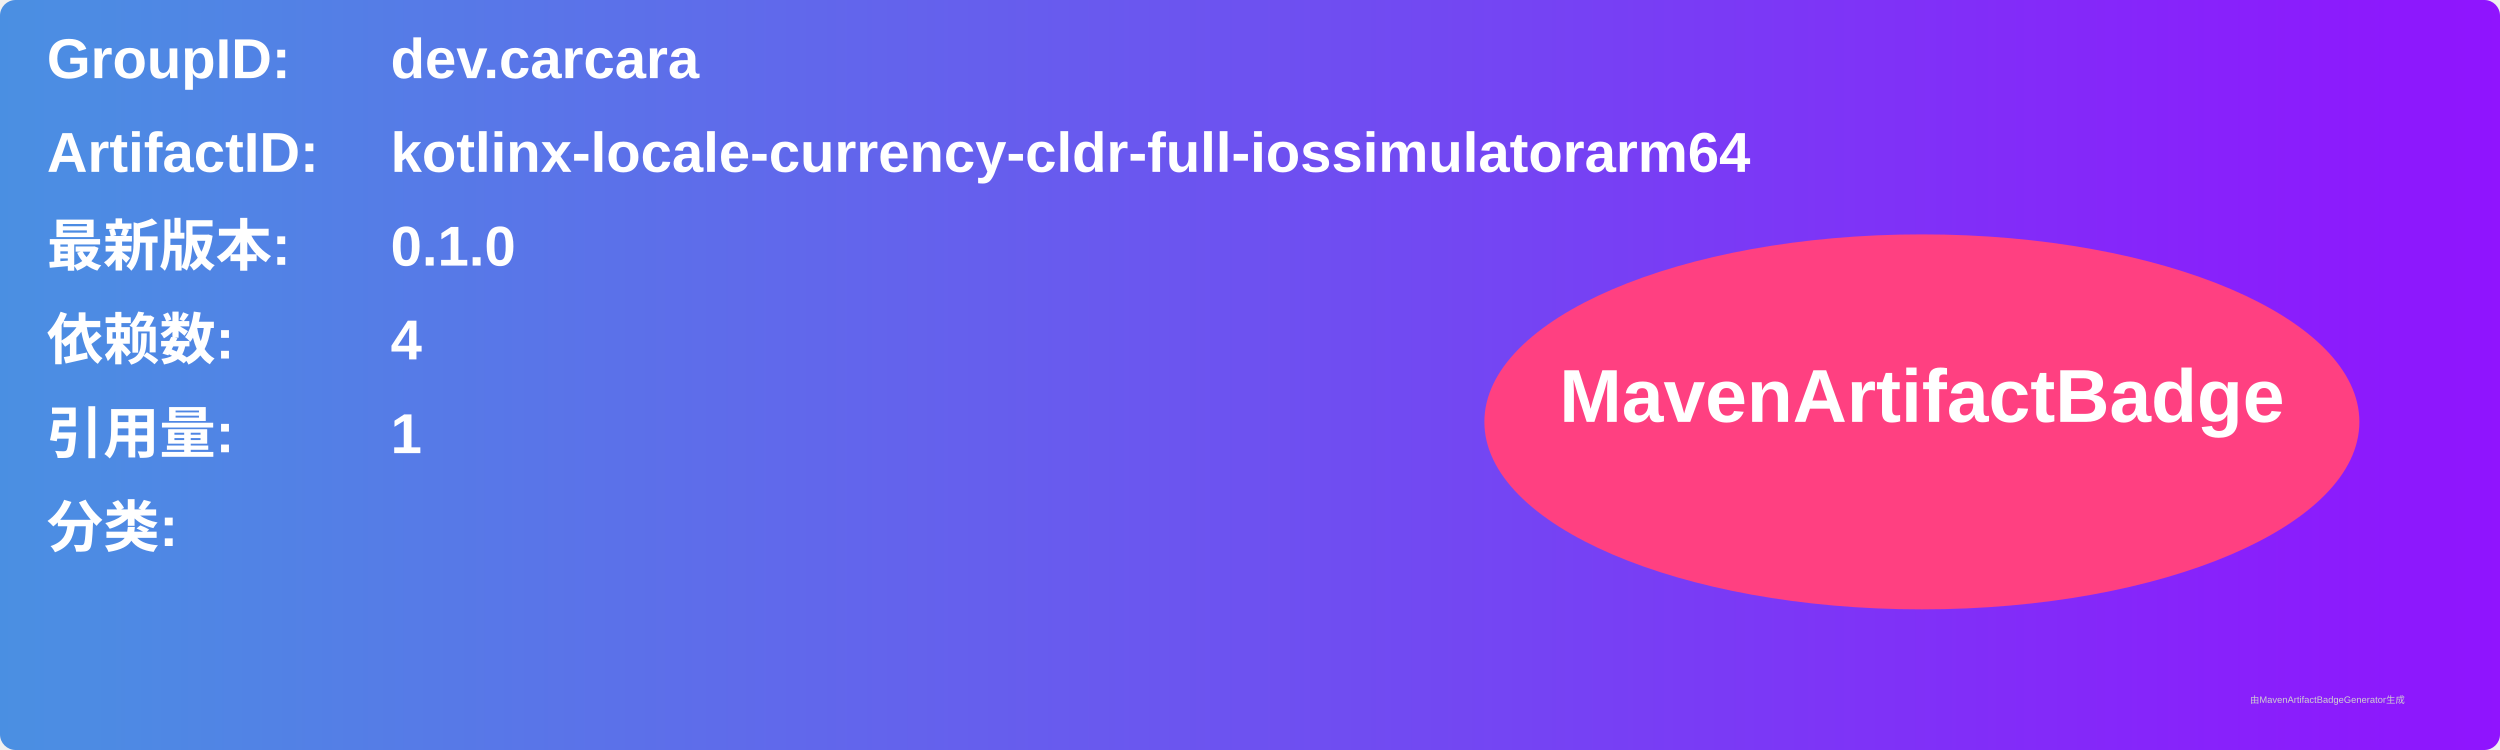
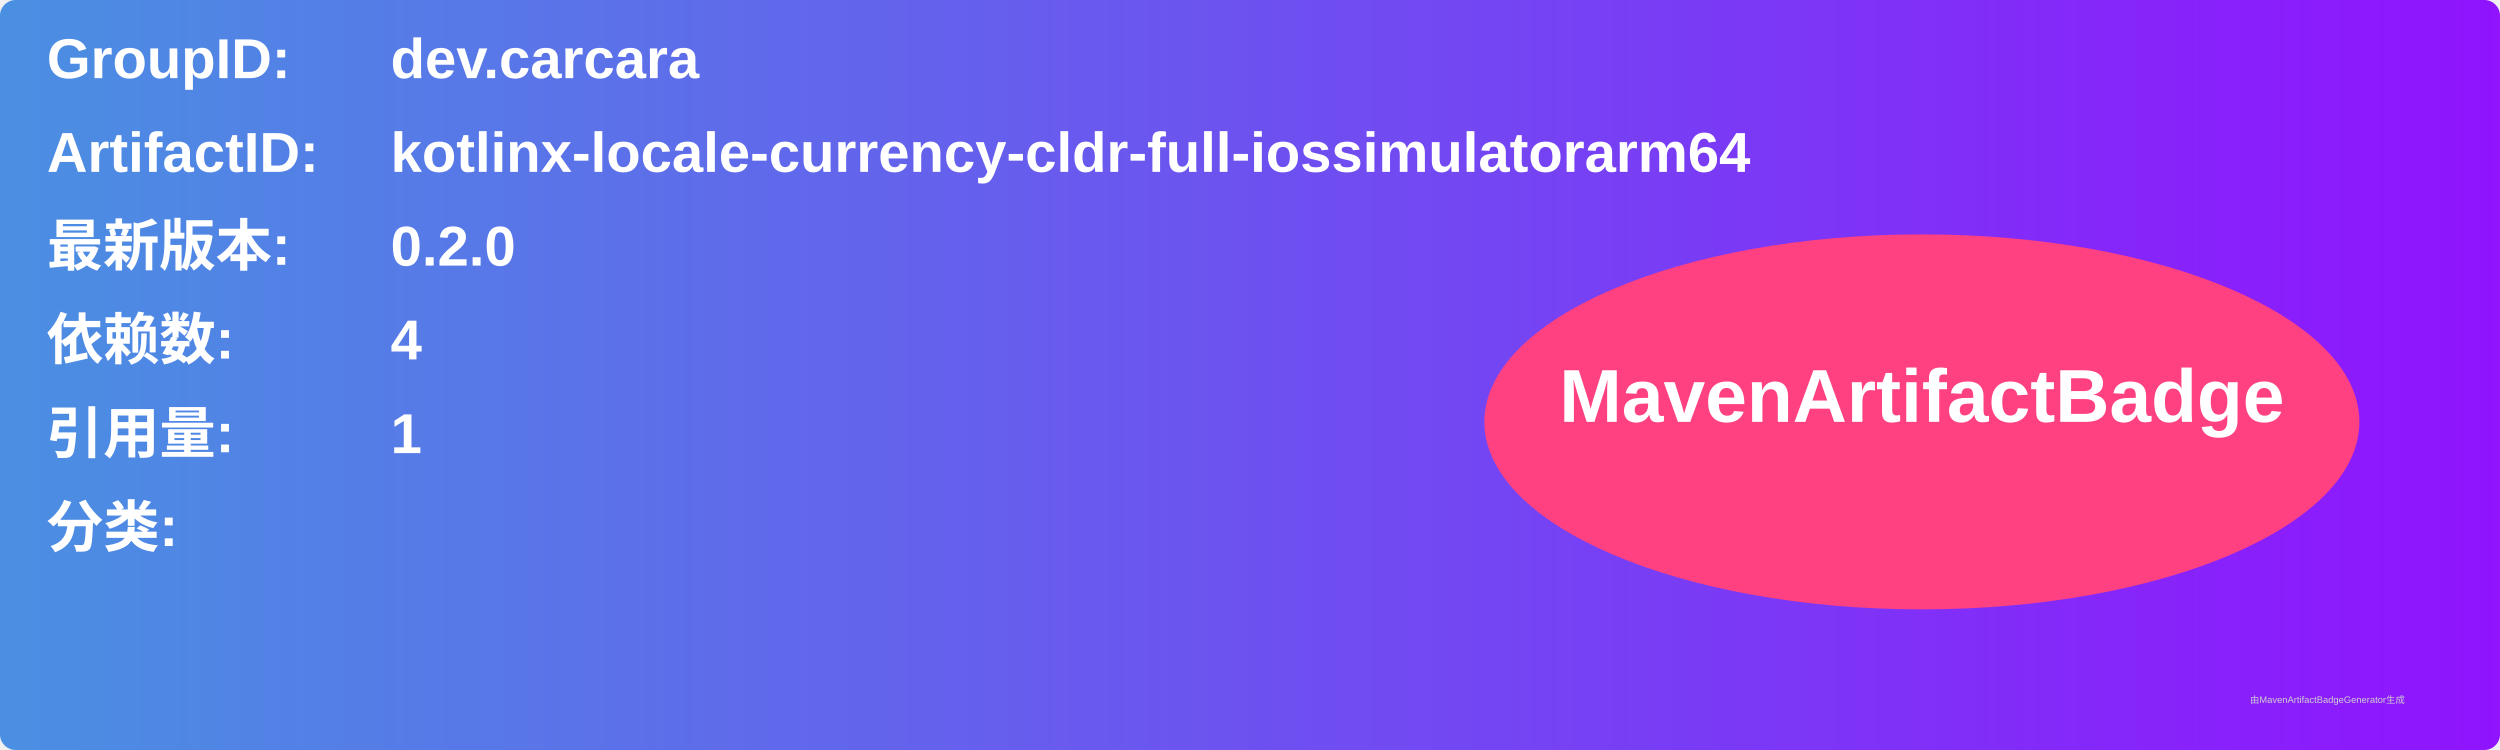
<svg xmlns="http://www.w3.org/2000/svg" width="800" height="240" viewBox="0 0 800 240">
  <linearGradient id="grad" x1="0%" y1="0%" x2="100%" y2="0%">
    <stop offset="0%" stop-color="#4a90e2" />
    <stop offset="100%" stop-color="#9013fe" />
  </linearGradient>
  <rect width="100%" height="100%" rx="5" ry="5" fill="url(#grad)" />
  <g transform="translate(15, 15)">
    <text x="0" y="10" font-family="Arial" font-size="18" fill="white" font-weight="bold" width="260">GroupID:</text>
    <text x="110" y="10" font-family="Arial" font-size="18" fill="white" font-weight="bold" width="460">dev.carcara</text>
    <text x="0" y="40" font-family="Arial" font-size="18" fill="white" font-weight="bold" width="260">ArtifactID:</text>
    <text x="110" y="40" font-family="Arial" font-size="18" fill="white" font-weight="bold" width="460">kotlinx-locale-currency-cldr-full-iossimulatorarm64</text>
    <text x="0" y="70" font-family="Arial" font-size="18" fill="white" font-weight="bold">最新版本:</text>
    <text x="110" y="70" font-family="Arial" font-size="18" fill="white" font-weight="bold">
-       <tspan font-weight="bold">0.1.0</tspan>
+       <tspan font-weight="bold">0.2.0</tspan>
    </text>
    <text x="0" y="100" font-family="Arial" font-size="18" fill="white" font-weight="bold">依赖数: </text>
    <text x="110" y="100" font-family="Arial" font-size="18" fill="white">
      <tspan font-weight="bold">4</tspan>
    </text>
    <text x="0" y="130" font-family="Arial" font-size="18" fill="white" font-weight="bold">引用量: </text>
    <text x="110" y="130" font-family="Arial" font-size="18" fill="white">
      <tspan font-weight="bold">1</tspan>
    </text>
    <text x="0" y="160" font-family="Arial" font-size="18" fill="white" font-weight="bold">分类:</text>
    <text x="10" y="190" font-family="Arial" font-size="10" fill="white">
      <tspan font-weight="bold" />
    </text>
    <ellipse cx="600" cy="120" rx="140" ry="60" fill="#ff4081" />
    <text x="600" y="120" text-anchor="middle" font-family="Arial" font-size="24" fill="white" font-weight="bold">MavenArtifactBadge</text>
  </g>
  <text x="720" y="225" font-family="Arial" font-size="3" fill="#d0d0d0">由MavenArtifactBadgeGenerator生成</text>
</svg>
